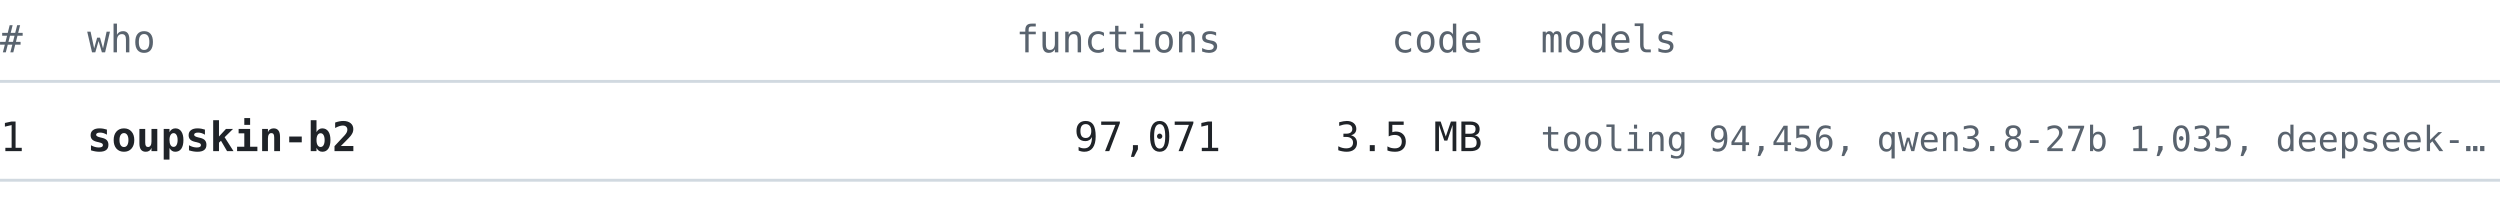
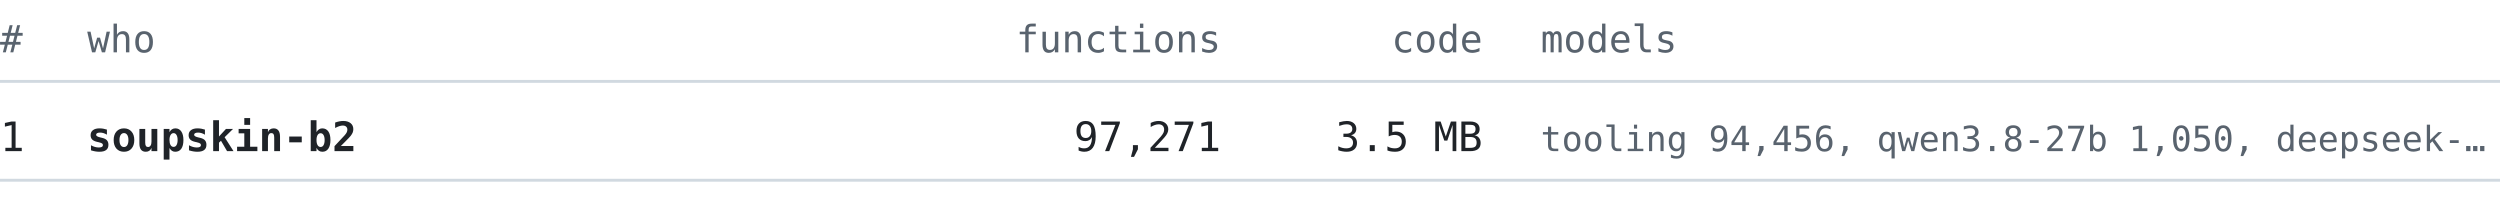
<svg xmlns="http://www.w3.org/2000/svg" width="860" height="76" viewBox="0 0 860 76" font-family="ui-monospace, SFMono-Regular, 'Cascadia Mono', Consolas, 'DejaVu Sans Mono', monospace">
  <text x="0" y="18" font-size="13" fill="#59636e" text-anchor="start" font-weight="normal">#</text>
  <text x="30" y="18" font-size="13" fill="#59636e" text-anchor="start" font-weight="normal">who</text>
  <text x="420" y="18" font-size="13" fill="#59636e" text-anchor="end" font-weight="normal">functions</text>
  <text x="510" y="18" font-size="13" fill="#59636e" text-anchor="end" font-weight="normal">code</text>
  <text x="530" y="18" font-size="13" fill="#59636e" text-anchor="start" font-weight="normal">models</text>
  <line x1="0" y1="28" x2="860" y2="28" stroke="#d1d9e0" stroke-width="1" />
  <text x="0" y="52" font-size="14" fill="#1f2328" text-anchor="start" font-weight="normal">1</text>
  <text x="30" y="52" font-size="14" fill="#1f2328" text-anchor="start" font-weight="bold">soupskin-b2</text>
-   <text x="420" y="52" font-size="14" fill="#1f2328" text-anchor="end" font-weight="normal">97,071</text>
+   <text x="420" y="52" font-size="14" fill="#1f2328" text-anchor="end" font-weight="normal">97,271</text>
  <text x="510" y="52" font-size="14" fill="#1f2328" text-anchor="end" font-weight="normal">3.5 MB</text>
-   <text x="530" y="52" font-size="12" fill="#59636e" text-anchor="start" font-weight="normal">tooling 94,456, qwen3.8-27b 1,035, deepseek-…</text>
+   <text x="530" y="52" font-size="12" fill="#59636e" text-anchor="start" font-weight="normal">tooling 94,456, qwen3.8-27b 1,050, deepseek-…</text>
  <line x1="0" y1="62" x2="860" y2="62" stroke="#d1d9e0" stroke-width="1" />
</svg>
